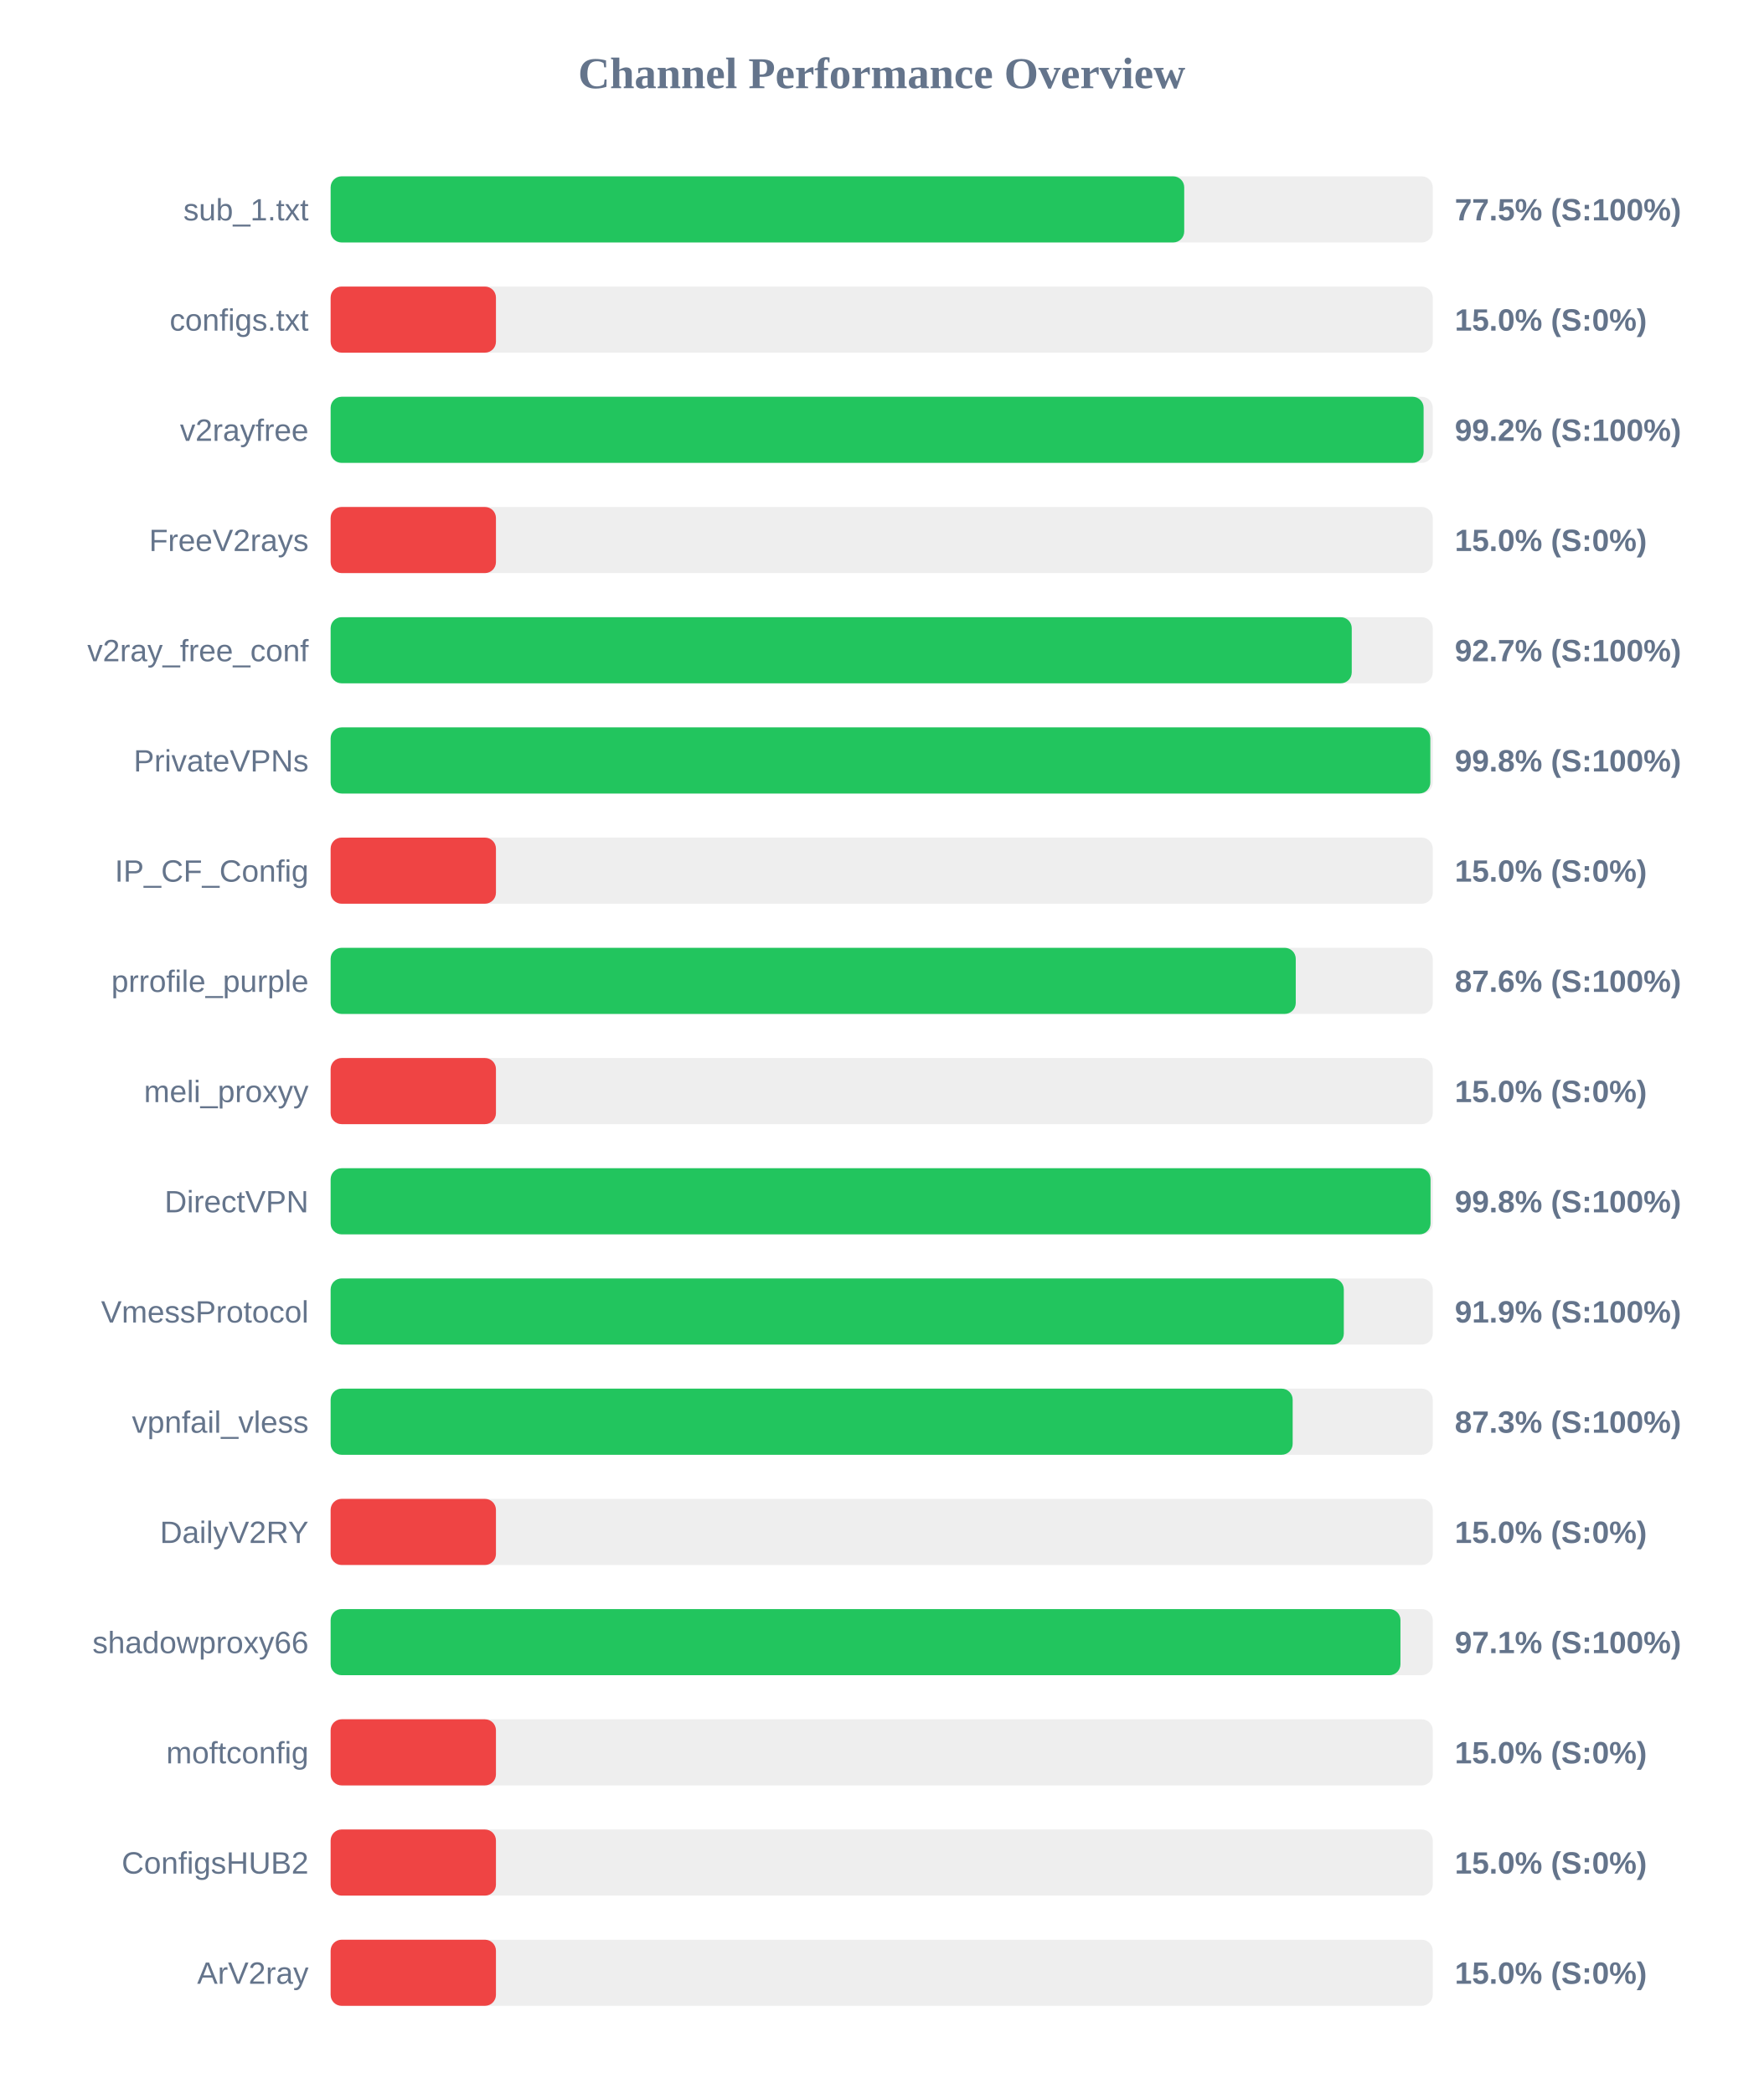
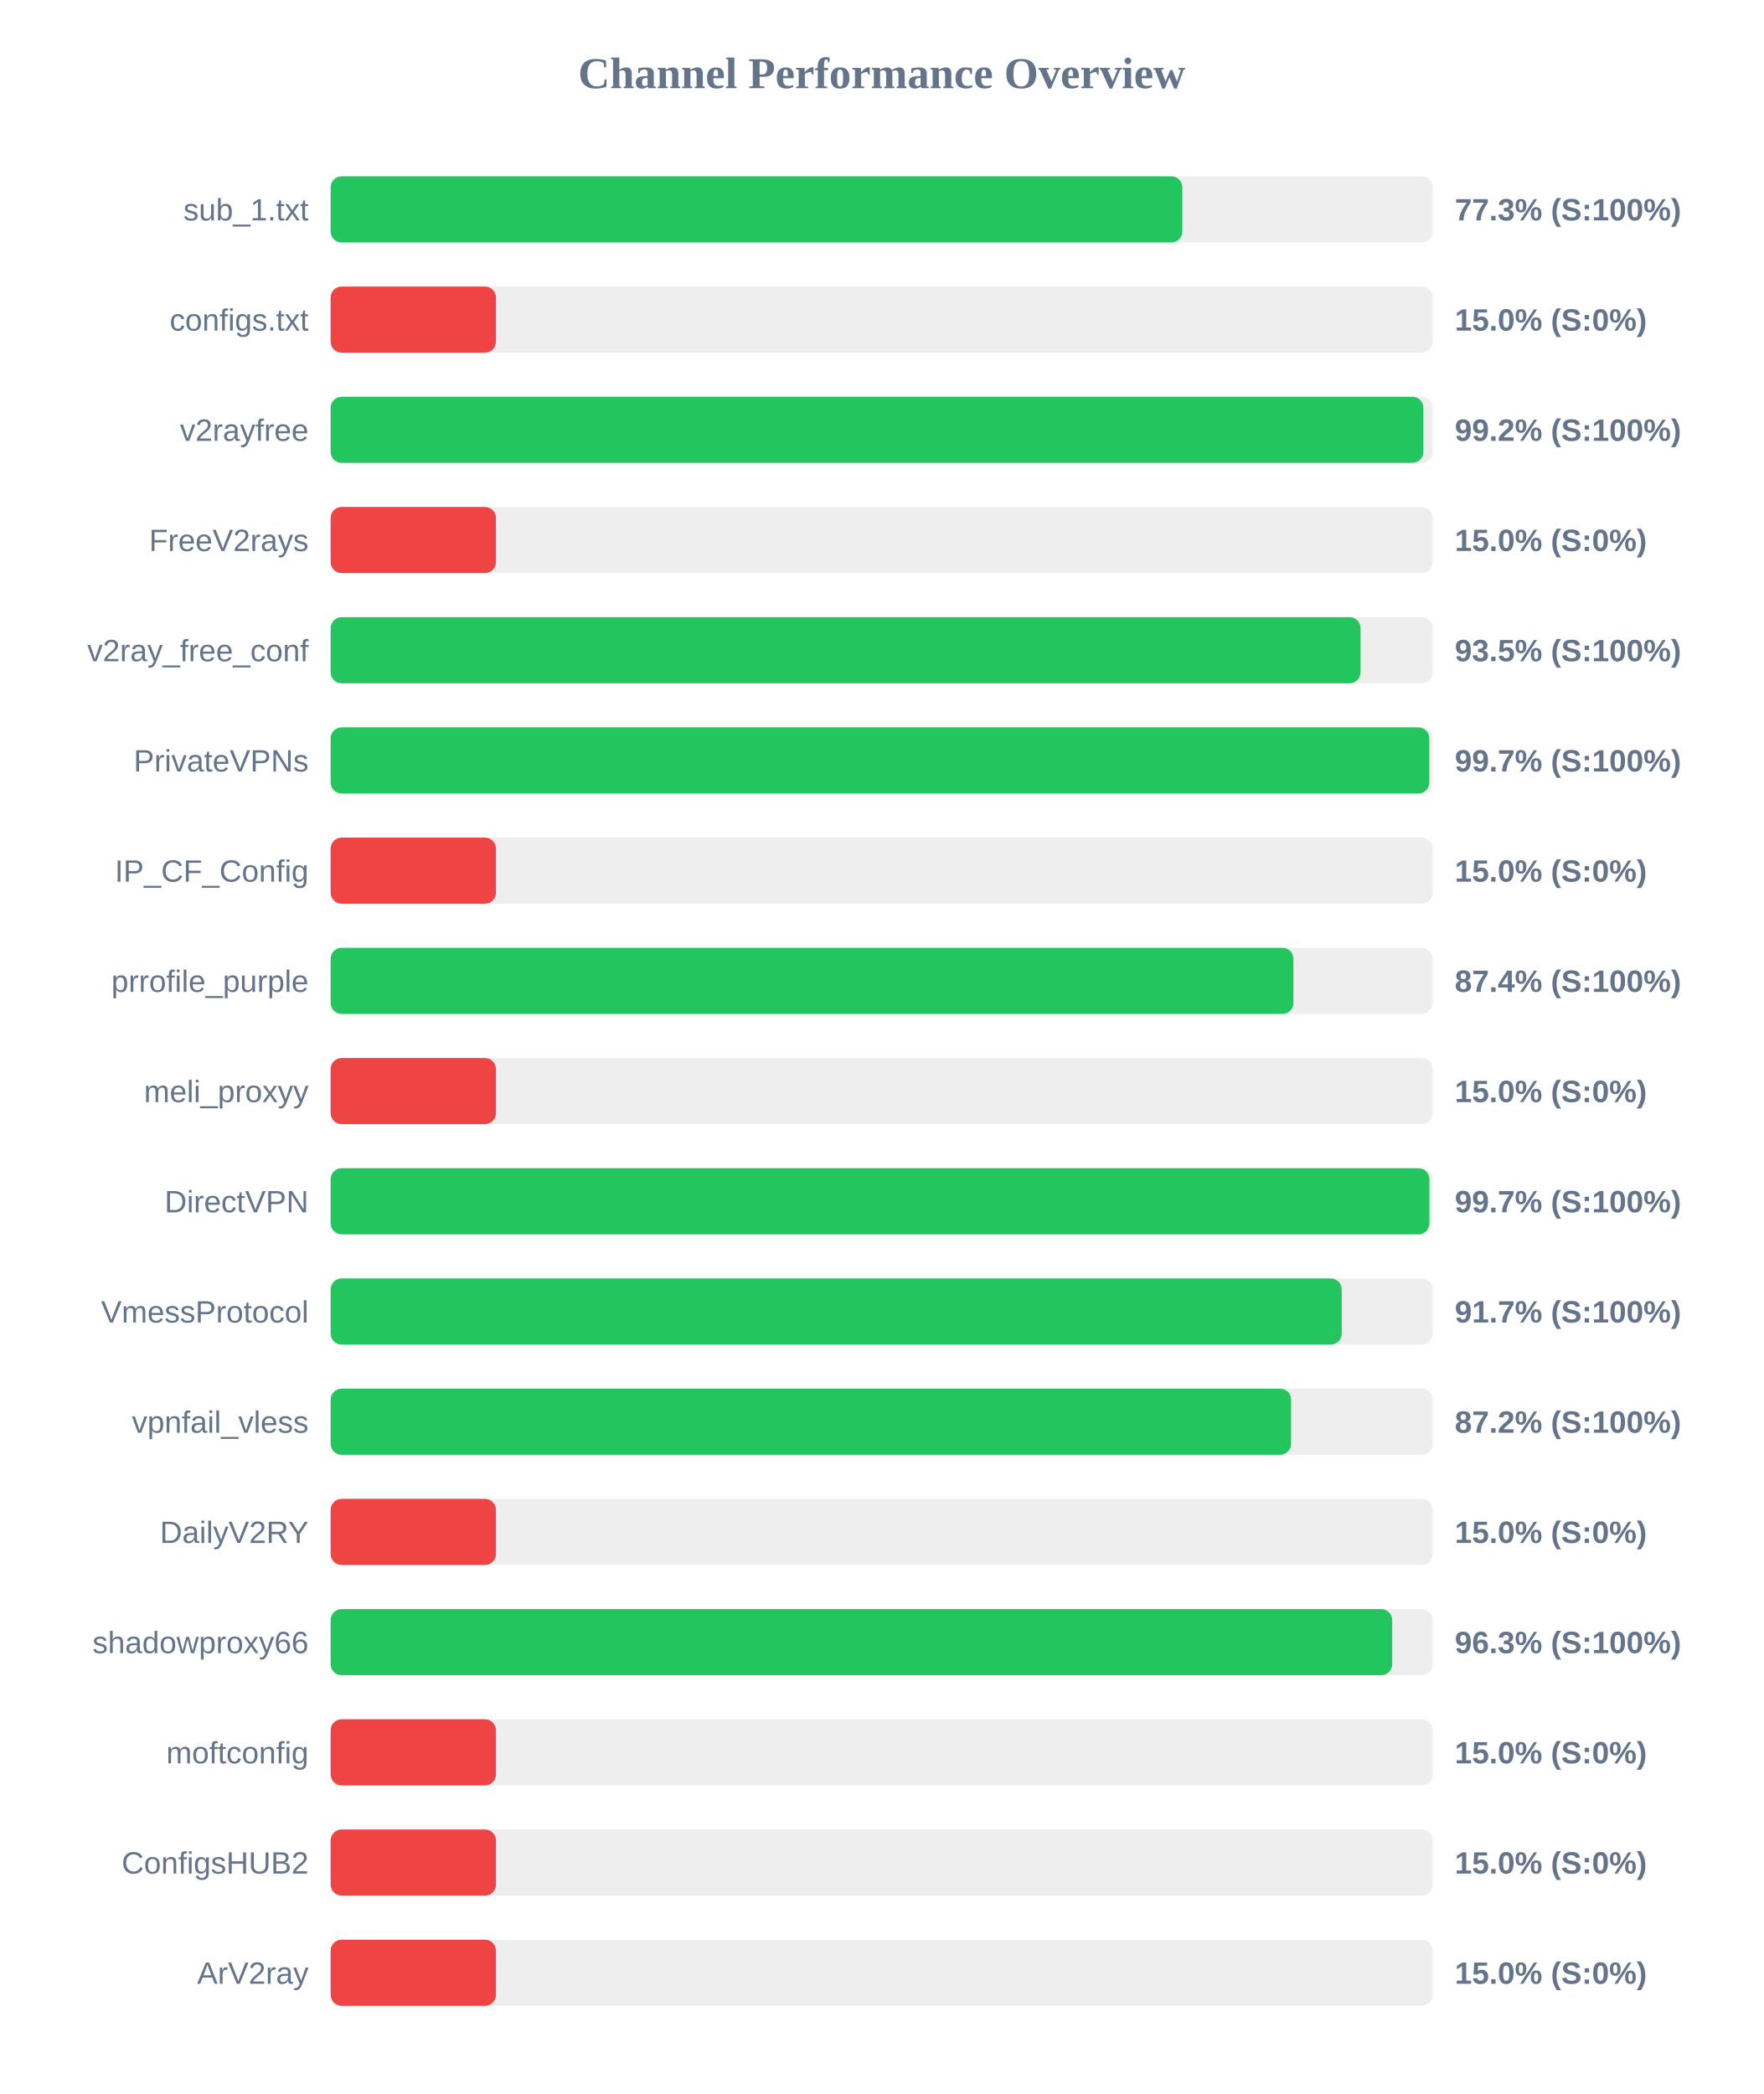
<svg xmlns="http://www.w3.org/2000/svg" width="800" height="950" version="1.1">
  <style>
        .row { font: 14px Arial; fill: #64748b; }
        .score { font: bold 14px Arial; fill: #64748b; }
    </style>
  <text x="400" y="40" text-anchor="middle" font-size="20px" font-weight="bold" fill="#64748b">Channel Performance Overview</text>
  <rect x="150" y="80" width="500" height="30" fill="#eee" rx="5" />
-   <rect x="150" y="80" width="387.25" height="30" fill="#22c55e" rx="5" />
+   <rect x="150" y="80" width="386.4" height="30" fill="#22c55e" rx="5" />
  <text x="140" y="100" text-anchor="end" class="row">sub_1.txt</text>
-   <text x="660" y="100" text-anchor="start" class="score">77.5% (S:100%)</text>
+   <text x="660" y="100" text-anchor="start" class="score">77.3% (S:100%)</text>
  <rect x="150" y="130" width="500" height="30" fill="#eee" rx="5" />
  <rect x="150" y="130" width="75.0" height="30" fill="#ef4444" rx="5" />
  <text x="140" y="150" text-anchor="end" class="row">configs.txt</text>
  <text x="660" y="150" text-anchor="start" class="score">15.0% (S:0%)</text>
  <rect x="150" y="180" width="500" height="30" fill="#eee" rx="5" />
-   <rect x="150" y="180" width="495.85" height="30" fill="#22c55e" rx="5" />
+   <rect x="150" y="180" width="495.75" height="30" fill="#22c55e" rx="5" />
  <text x="140" y="200" text-anchor="end" class="row">v2rayfree</text>
  <text x="660" y="200" text-anchor="start" class="score">99.2% (S:100%)</text>
  <rect x="150" y="230" width="500" height="30" fill="#eee" rx="5" />
  <rect x="150" y="230" width="75.0" height="30" fill="#ef4444" rx="5" />
  <text x="140" y="250" text-anchor="end" class="row">FreeV2rays</text>
  <text x="660" y="250" text-anchor="start" class="score">15.0% (S:0%)</text>
  <rect x="150" y="280" width="500" height="30" fill="#eee" rx="5" />
-   <rect x="150" y="280" width="463.25" height="30" fill="#22c55e" rx="5" />
+   <rect x="150" y="280" width="467.25" height="30" fill="#22c55e" rx="5" />
  <text x="140" y="300" text-anchor="end" class="row">v2ray_free_conf</text>
-   <text x="660" y="300" text-anchor="start" class="score">92.7% (S:100%)</text>
+   <text x="660" y="300" text-anchor="start" class="score">93.5% (S:100%)</text>
  <rect x="150" y="330" width="500" height="30" fill="#eee" rx="5" />
-   <rect x="150" y="330" width="498.9" height="30" fill="#22c55e" rx="5" />
+   <rect x="150" y="330" width="498.45" height="30" fill="#22c55e" rx="5" />
  <text x="140" y="350" text-anchor="end" class="row">PrivateVPNs</text>
-   <text x="660" y="350" text-anchor="start" class="score">99.8% (S:100%)</text>
+   <text x="660" y="350" text-anchor="start" class="score">99.7% (S:100%)</text>
  <rect x="150" y="380" width="500" height="30" fill="#eee" rx="5" />
  <rect x="150" y="380" width="75.0" height="30" fill="#ef4444" rx="5" />
  <text x="140" y="400" text-anchor="end" class="row">IP_CF_Config</text>
  <text x="660" y="400" text-anchor="start" class="score">15.0% (S:0%)</text>
  <rect x="150" y="430" width="500" height="30" fill="#eee" rx="5" />
-   <rect x="150" y="430" width="437.85" height="30" fill="#22c55e" rx="5" />
+   <rect x="150" y="430" width="436.8" height="30" fill="#22c55e" rx="5" />
  <text x="140" y="450" text-anchor="end" class="row">prrofile_purple</text>
-   <text x="660" y="450" text-anchor="start" class="score">87.6% (S:100%)</text>
+   <text x="660" y="450" text-anchor="start" class="score">87.4% (S:100%)</text>
  <rect x="150" y="480" width="500" height="30" fill="#eee" rx="5" />
  <rect x="150" y="480" width="75.0" height="30" fill="#ef4444" rx="5" />
  <text x="140" y="500" text-anchor="end" class="row">meli_proxyy</text>
  <text x="660" y="500" text-anchor="start" class="score">15.0% (S:0%)</text>
  <rect x="150" y="530" width="500" height="30" fill="#eee" rx="5" />
-   <rect x="150" y="530" width="499.0" height="30" fill="#22c55e" rx="5" />
+   <rect x="150" y="530" width="498.5" height="30" fill="#22c55e" rx="5" />
  <text x="140" y="550" text-anchor="end" class="row">DirectVPN</text>
-   <text x="660" y="550" text-anchor="start" class="score">99.8% (S:100%)</text>
+   <text x="660" y="550" text-anchor="start" class="score">99.7% (S:100%)</text>
  <rect x="150" y="580" width="500" height="30" fill="#eee" rx="5" />
-   <rect x="150" y="580" width="459.65" height="30" fill="#22c55e" rx="5" />
+   <rect x="150" y="580" width="458.7" height="30" fill="#22c55e" rx="5" />
  <text x="140" y="600" text-anchor="end" class="row">VmessProtocol</text>
-   <text x="660" y="600" text-anchor="start" class="score">91.9% (S:100%)</text>
+   <text x="660" y="600" text-anchor="start" class="score">91.7% (S:100%)</text>
  <rect x="150" y="630" width="500" height="30" fill="#eee" rx="5" />
-   <rect x="150" y="630" width="436.45" height="30" fill="#22c55e" rx="5" />
+   <rect x="150" y="630" width="435.75" height="30" fill="#22c55e" rx="5" />
  <text x="140" y="650" text-anchor="end" class="row">vpnfail_vless</text>
-   <text x="660" y="650" text-anchor="start" class="score">87.3% (S:100%)</text>
+   <text x="660" y="650" text-anchor="start" class="score">87.2% (S:100%)</text>
  <rect x="150" y="680" width="500" height="30" fill="#eee" rx="5" />
  <rect x="150" y="680" width="75.0" height="30" fill="#ef4444" rx="5" />
  <text x="140" y="700" text-anchor="end" class="row">DailyV2RY</text>
  <text x="660" y="700" text-anchor="start" class="score">15.0% (S:0%)</text>
  <rect x="150" y="730" width="500" height="30" fill="#eee" rx="5" />
-   <rect x="150" y="730" width="485.35" height="30" fill="#22c55e" rx="5" />
+   <rect x="150" y="730" width="481.6" height="30" fill="#22c55e" rx="5" />
  <text x="140" y="750" text-anchor="end" class="row">shadowproxy66</text>
-   <text x="660" y="750" text-anchor="start" class="score">97.1% (S:100%)</text>
+   <text x="660" y="750" text-anchor="start" class="score">96.3% (S:100%)</text>
  <rect x="150" y="780" width="500" height="30" fill="#eee" rx="5" />
  <rect x="150" y="780" width="75.0" height="30" fill="#ef4444" rx="5" />
  <text x="140" y="800" text-anchor="end" class="row">moftconfig</text>
  <text x="660" y="800" text-anchor="start" class="score">15.0% (S:0%)</text>
  <rect x="150" y="830" width="500" height="30" fill="#eee" rx="5" />
  <rect x="150" y="830" width="75.0" height="30" fill="#ef4444" rx="5" />
  <text x="140" y="850" text-anchor="end" class="row">ConfigsHUB2</text>
  <text x="660" y="850" text-anchor="start" class="score">15.0% (S:0%)</text>
  <rect x="150" y="880" width="500" height="30" fill="#eee" rx="5" />
  <rect x="150" y="880" width="75.0" height="30" fill="#ef4444" rx="5" />
  <text x="140" y="900" text-anchor="end" class="row">ArV2ray</text>
  <text x="660" y="900" text-anchor="start" class="score">15.0% (S:0%)</text>
</svg>
